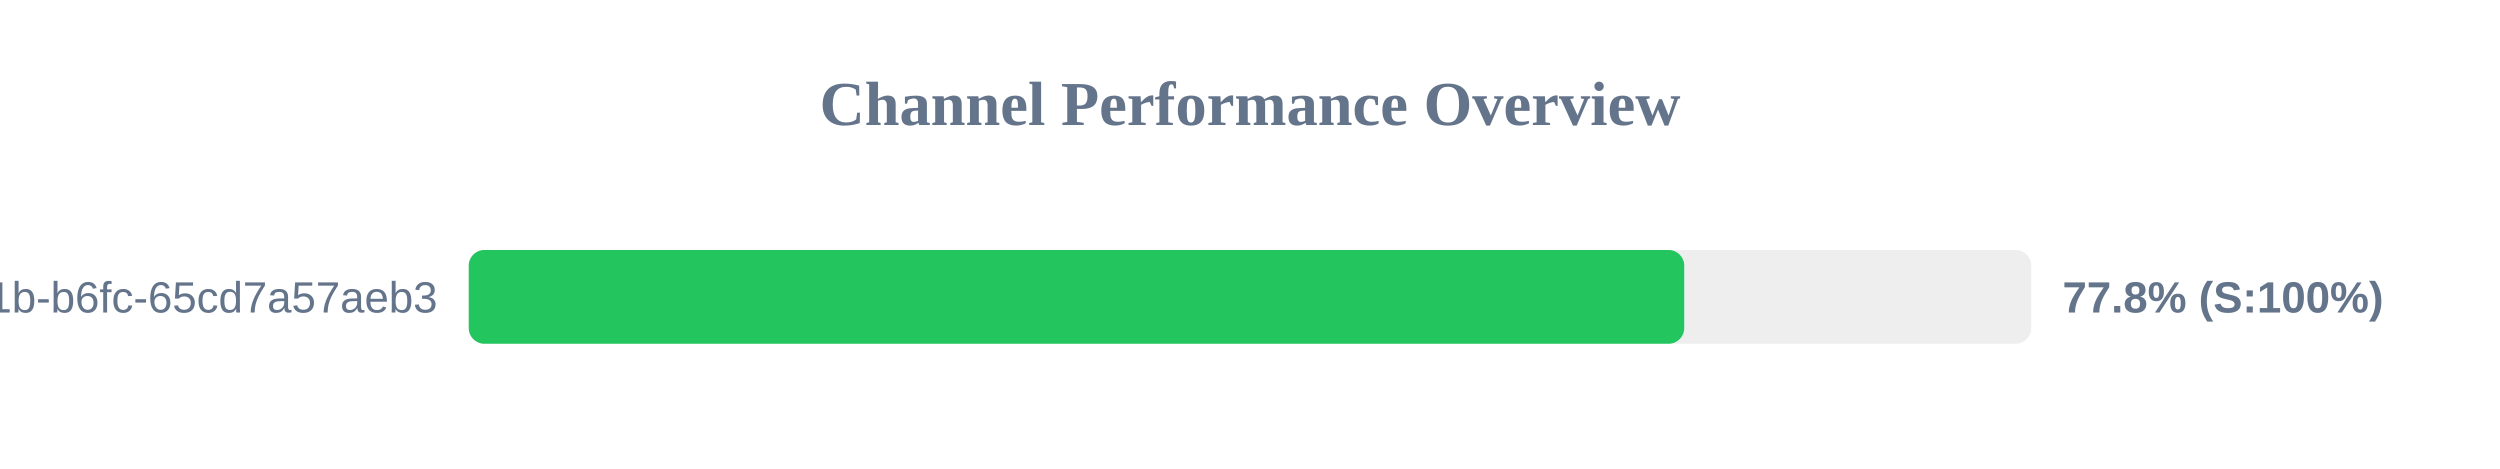
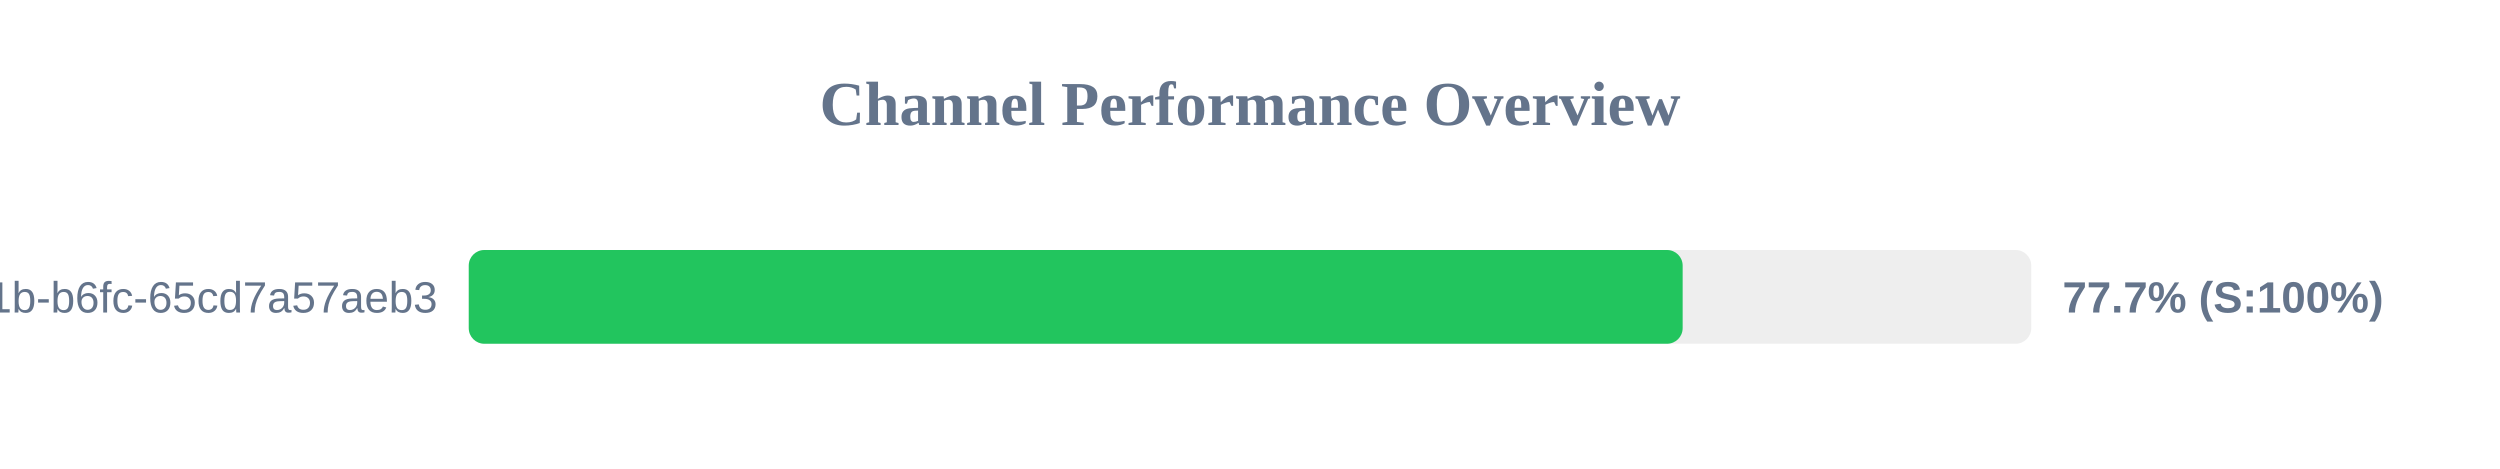
<svg xmlns="http://www.w3.org/2000/svg" width="800" height="150" version="1.1">
  <style>
        .row { font: 14px Arial; fill: #64748b; }
        .score { font: bold 14px Arial; fill: #64748b; }
    </style>
  <text x="400" y="40" text-anchor="middle" font-size="20px" font-weight="bold" fill="#64748b">Channel Performance Overview</text>
  <rect x="150" y="80" width="500" height="30" fill="#eee" rx="5" />
-   <rect x="150" y="80" width="388.95" height="30" fill="#22c55e" rx="5" />
+   <rect x="150" y="80" width="388.45" height="30" fill="#22c55e" rx="5" />
  <text x="140" y="100" text-anchor="end" class="row">?uuid=9c859345-959f-491b-b6fc-65cd7a57aeb3</text>
-   <text x="660" y="100" text-anchor="start" class="score">77.8% (S:100%)</text>
+   <text x="660" y="100" text-anchor="start" class="score">77.7% (S:100%)</text>
</svg>
